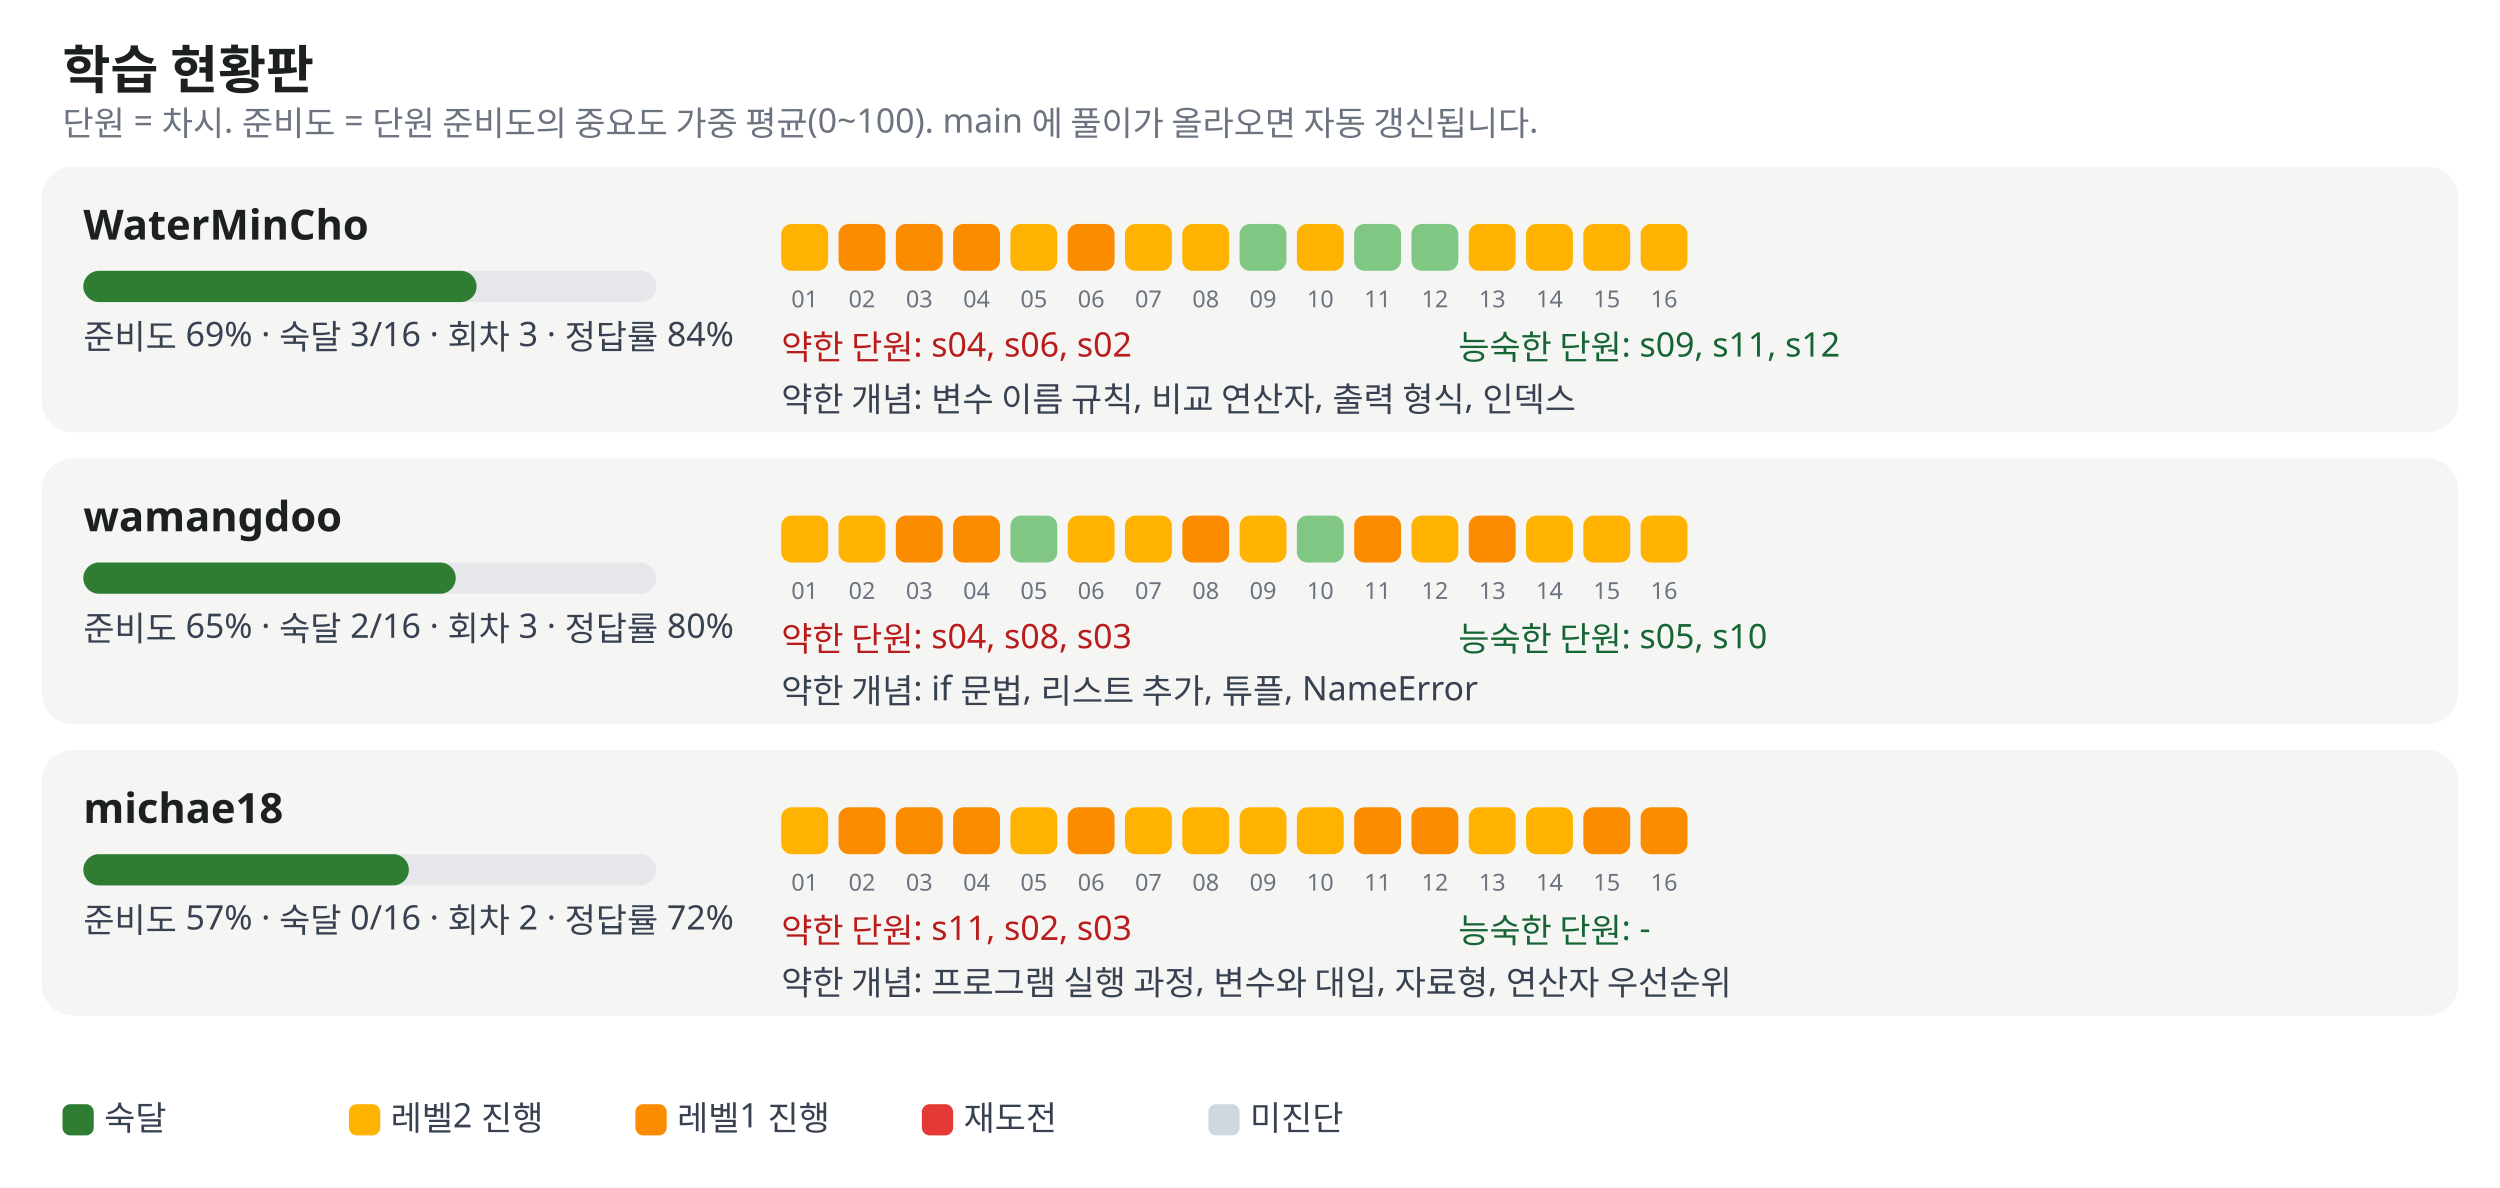
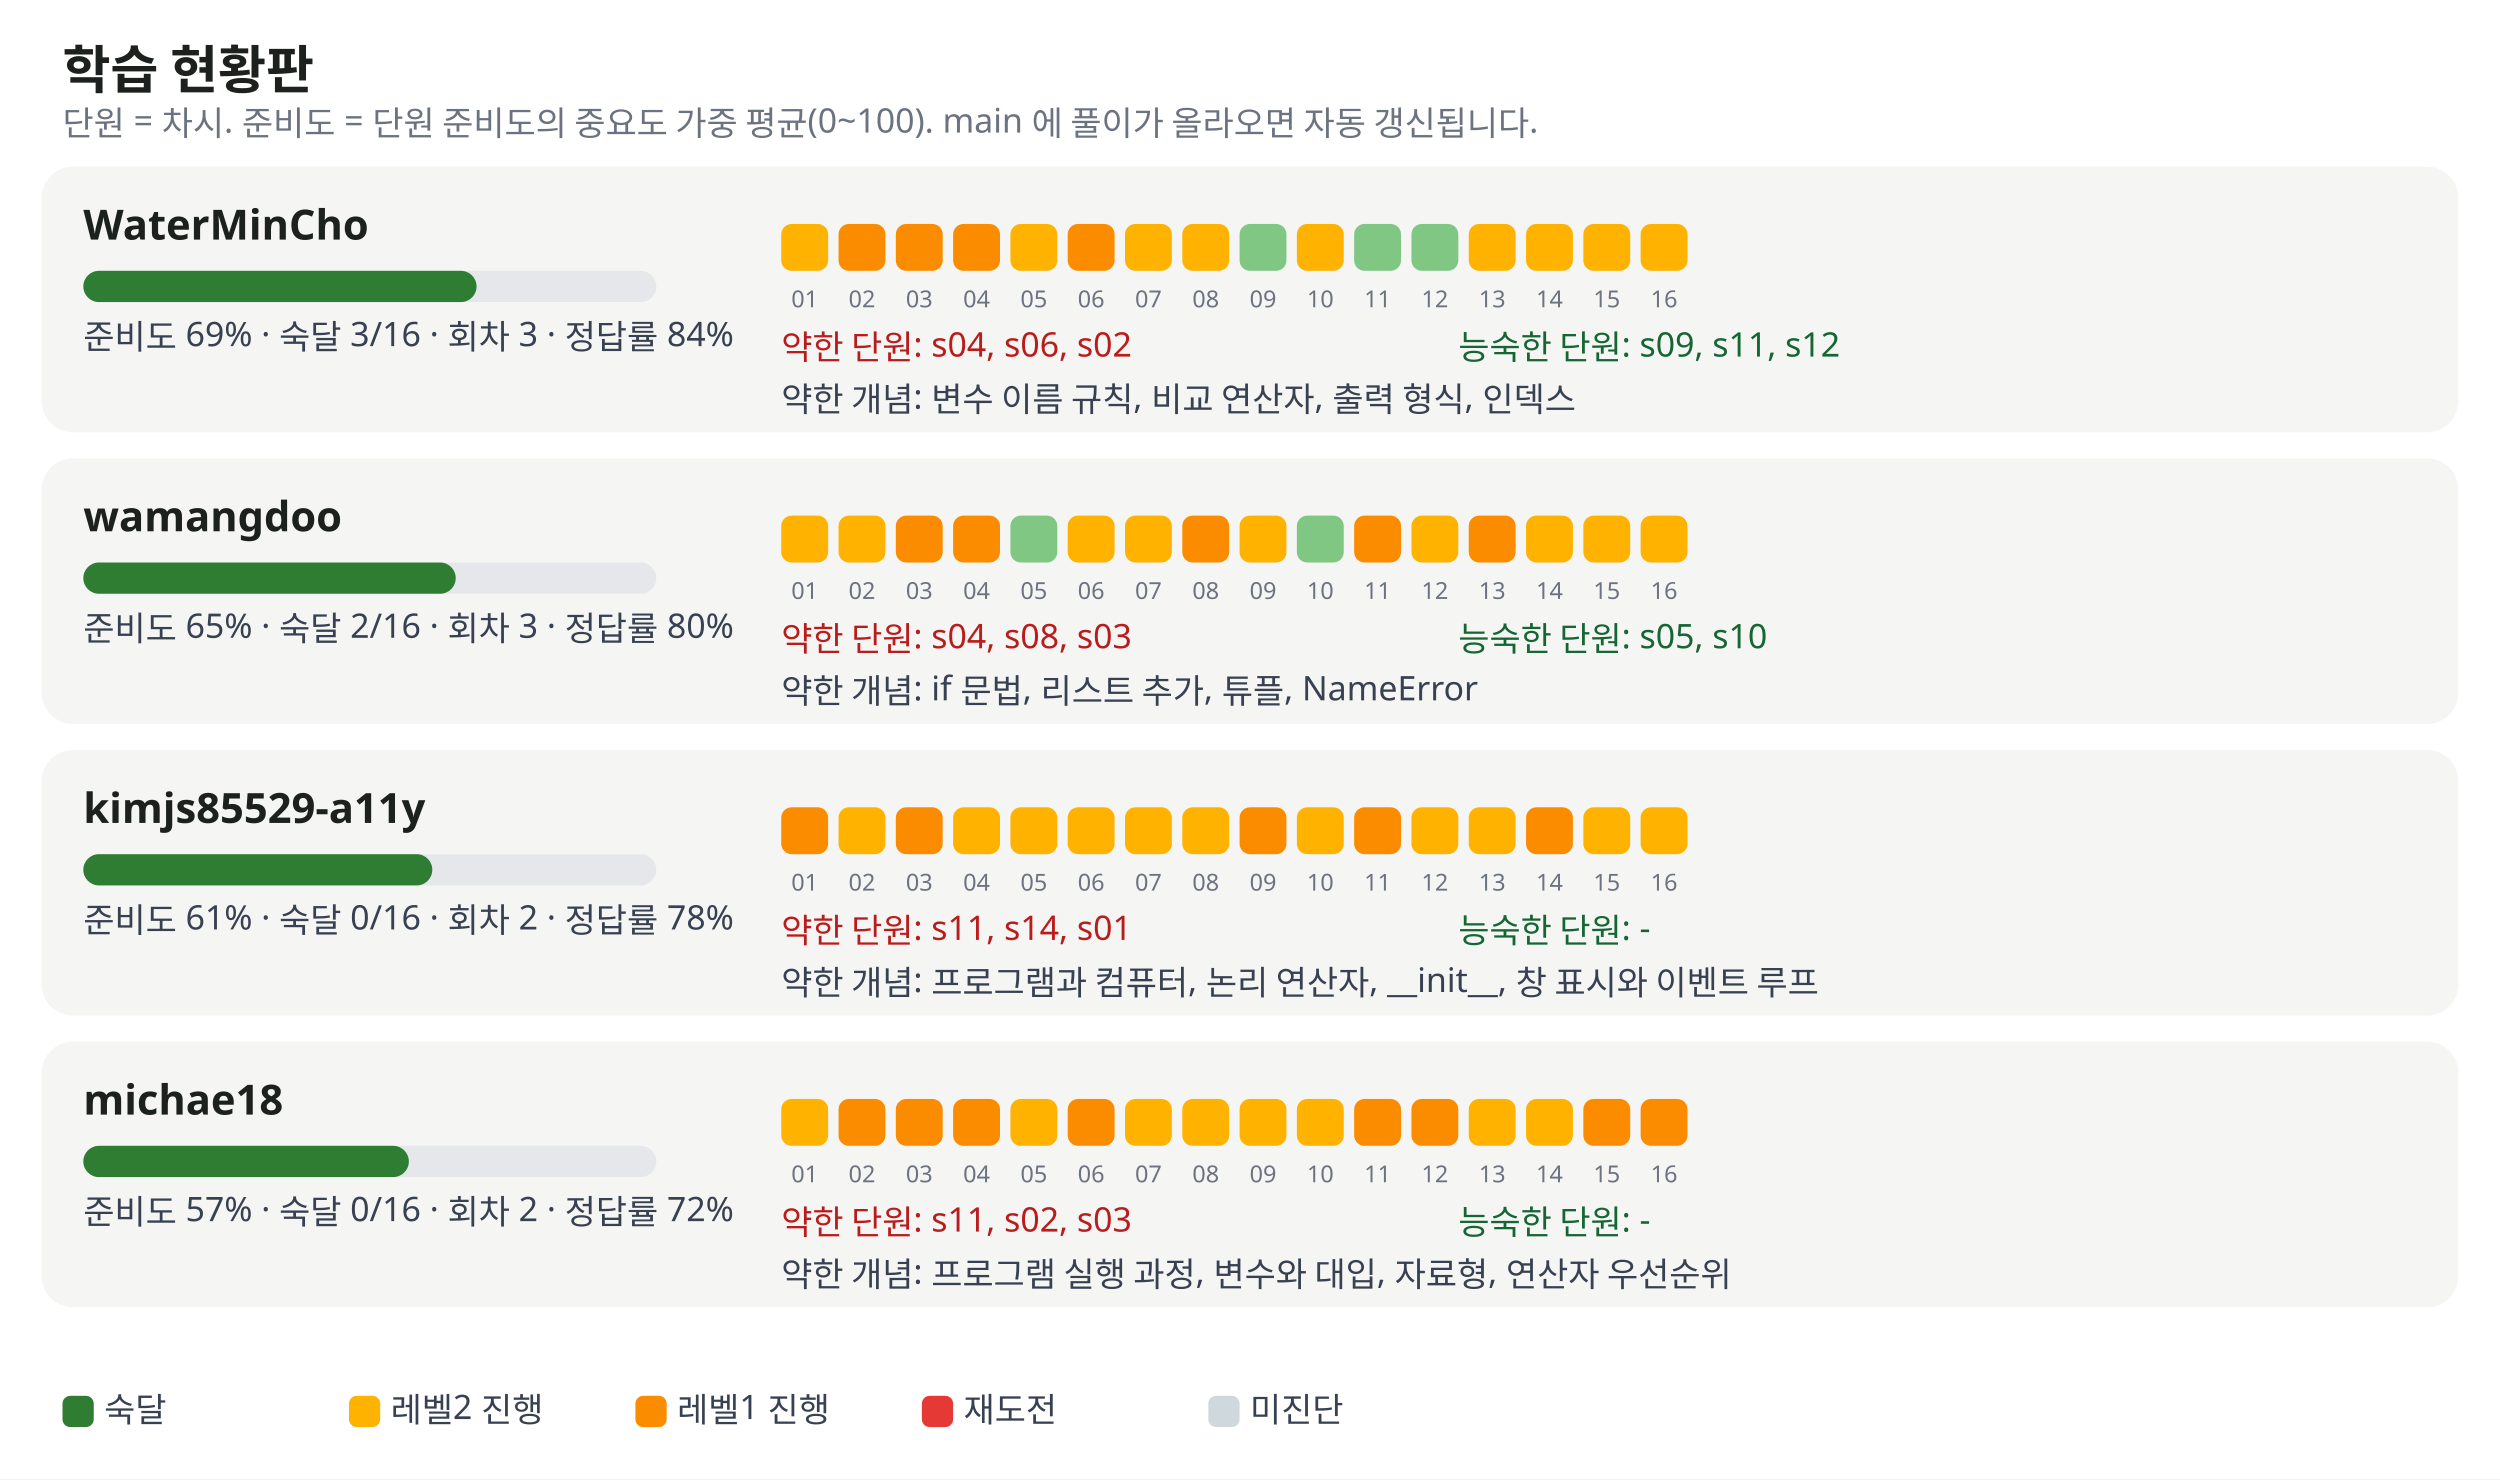
- <svg xmlns="http://www.w3.org/2000/svg" width="960" height="456" viewBox="0 0 960 456" font-family="Pretendard, Apple SD Gothic Neo, Malgun Gothic, sans-serif" font-size="13">
+ <svg xmlns="http://www.w3.org/2000/svg" width="960" height="568" viewBox="0 0 960 568" font-family="Pretendard, Apple SD Gothic Neo, Malgun Gothic, sans-serif" font-size="13">
  <rect width="100%" height="100%" fill="#ffffff" />
  <text x="24" y="34" font-size="20" font-weight="700" fill="#1c211d">학습 현황판</text>
  <text x="24" y="52" fill="#6b7280">단원 = 차시. 준비도 = 단원 준비도의 중요도 가중 평균(0~100). main 에 풀이가 올라오면 자동 갱신됩니다.</text>
  <rect x="16" y="64" width="928" height="102" rx="12" fill="#f5f5f3" />
  <text x="32" y="92" font-size="16" font-weight="700" fill="#1c211d">WaterMinCho</text>
  <rect x="32" y="104" width="220" height="12" rx="6" fill="#e5e7eb" />
  <rect x="32" y="104" width="151" height="12" rx="6" fill="#2e7d32" />
  <text x="32" y="134" fill="#374151">준비도 69% · 숙달 3/16 · 회차 3 · 정답률 84%</text>
  <rect x="300" y="86" width="18" height="18" rx="4" fill="#ffb300" />
  <text x="309" y="118" font-size="9" fill="#6b7280" text-anchor="middle">01</text>
  <rect x="322" y="86" width="18" height="18" rx="4" fill="#fb8c00" />
  <text x="331" y="118" font-size="9" fill="#6b7280" text-anchor="middle">02</text>
  <rect x="344" y="86" width="18" height="18" rx="4" fill="#fb8c00" />
  <text x="353" y="118" font-size="9" fill="#6b7280" text-anchor="middle">03</text>
  <rect x="366" y="86" width="18" height="18" rx="4" fill="#fb8c00" />
  <text x="375" y="118" font-size="9" fill="#6b7280" text-anchor="middle">04</text>
  <rect x="388" y="86" width="18" height="18" rx="4" fill="#ffb300" />
  <text x="397" y="118" font-size="9" fill="#6b7280" text-anchor="middle">05</text>
  <rect x="410" y="86" width="18" height="18" rx="4" fill="#fb8c00" />
  <text x="419" y="118" font-size="9" fill="#6b7280" text-anchor="middle">06</text>
  <rect x="432" y="86" width="18" height="18" rx="4" fill="#ffb300" />
  <text x="441" y="118" font-size="9" fill="#6b7280" text-anchor="middle">07</text>
  <rect x="454" y="86" width="18" height="18" rx="4" fill="#ffb300" />
  <text x="463" y="118" font-size="9" fill="#6b7280" text-anchor="middle">08</text>
  <rect x="476" y="86" width="18" height="18" rx="4" fill="#81c784" />
  <text x="485" y="118" font-size="9" fill="#6b7280" text-anchor="middle">09</text>
  <rect x="498" y="86" width="18" height="18" rx="4" fill="#ffb300" />
  <text x="507" y="118" font-size="9" fill="#6b7280" text-anchor="middle">10</text>
  <rect x="520" y="86" width="18" height="18" rx="4" fill="#81c784" />
  <text x="529" y="118" font-size="9" fill="#6b7280" text-anchor="middle">11</text>
  <rect x="542" y="86" width="18" height="18" rx="4" fill="#81c784" />
  <text x="551" y="118" font-size="9" fill="#6b7280" text-anchor="middle">12</text>
  <rect x="564" y="86" width="18" height="18" rx="4" fill="#ffb300" />
  <text x="573" y="118" font-size="9" fill="#6b7280" text-anchor="middle">13</text>
  <rect x="586" y="86" width="18" height="18" rx="4" fill="#ffb300" />
  <text x="595" y="118" font-size="9" fill="#6b7280" text-anchor="middle">14</text>
  <rect x="608" y="86" width="18" height="18" rx="4" fill="#ffb300" />
  <text x="617" y="118" font-size="9" fill="#6b7280" text-anchor="middle">15</text>
  <rect x="630" y="86" width="18" height="18" rx="4" fill="#ffb300" />
  <text x="639" y="118" font-size="9" fill="#6b7280" text-anchor="middle">16</text>
  <text x="300" y="138" fill="#b91c1c">약한 단원: s04, s06, s02</text>
  <text x="560" y="138" fill="#166534">능숙한 단원: s09, s11, s12</text>
  <text x="300" y="158" fill="#374151">약한 개념: 변수 이름 규칙, 비교 연산자, 출력 형식, 인덱스</text>
  <rect x="16" y="176" width="928" height="102" rx="12" fill="#f5f5f3" />
  <text x="32" y="204" font-size="16" font-weight="700" fill="#1c211d">wamangdoo</text>
  <rect x="32" y="216" width="220" height="12" rx="6" fill="#e5e7eb" />
  <rect x="32" y="216" width="143" height="12" rx="6" fill="#2e7d32" />
  <text x="32" y="246" fill="#374151">준비도 65% · 숙달 2/16 · 회차 3 · 정답률 80%</text>
  <rect x="300" y="198" width="18" height="18" rx="4" fill="#ffb300" />
  <text x="309" y="230" font-size="9" fill="#6b7280" text-anchor="middle">01</text>
  <rect x="322" y="198" width="18" height="18" rx="4" fill="#ffb300" />
  <text x="331" y="230" font-size="9" fill="#6b7280" text-anchor="middle">02</text>
  <rect x="344" y="198" width="18" height="18" rx="4" fill="#fb8c00" />
  <text x="353" y="230" font-size="9" fill="#6b7280" text-anchor="middle">03</text>
  <rect x="366" y="198" width="18" height="18" rx="4" fill="#fb8c00" />
  <text x="375" y="230" font-size="9" fill="#6b7280" text-anchor="middle">04</text>
  <rect x="388" y="198" width="18" height="18" rx="4" fill="#81c784" />
  <text x="397" y="230" font-size="9" fill="#6b7280" text-anchor="middle">05</text>
  <rect x="410" y="198" width="18" height="18" rx="4" fill="#ffb300" />
  <text x="419" y="230" font-size="9" fill="#6b7280" text-anchor="middle">06</text>
  <rect x="432" y="198" width="18" height="18" rx="4" fill="#ffb300" />
  <text x="441" y="230" font-size="9" fill="#6b7280" text-anchor="middle">07</text>
  <rect x="454" y="198" width="18" height="18" rx="4" fill="#fb8c00" />
  <text x="463" y="230" font-size="9" fill="#6b7280" text-anchor="middle">08</text>
  <rect x="476" y="198" width="18" height="18" rx="4" fill="#ffb300" />
  <text x="485" y="230" font-size="9" fill="#6b7280" text-anchor="middle">09</text>
  <rect x="498" y="198" width="18" height="18" rx="4" fill="#81c784" />
  <text x="507" y="230" font-size="9" fill="#6b7280" text-anchor="middle">10</text>
  <rect x="520" y="198" width="18" height="18" rx="4" fill="#fb8c00" />
  <text x="529" y="230" font-size="9" fill="#6b7280" text-anchor="middle">11</text>
  <rect x="542" y="198" width="18" height="18" rx="4" fill="#ffb300" />
  <text x="551" y="230" font-size="9" fill="#6b7280" text-anchor="middle">12</text>
  <rect x="564" y="198" width="18" height="18" rx="4" fill="#fb8c00" />
  <text x="573" y="230" font-size="9" fill="#6b7280" text-anchor="middle">13</text>
  <rect x="586" y="198" width="18" height="18" rx="4" fill="#ffb300" />
  <text x="595" y="230" font-size="9" fill="#6b7280" text-anchor="middle">14</text>
  <rect x="608" y="198" width="18" height="18" rx="4" fill="#ffb300" />
  <text x="617" y="230" font-size="9" fill="#6b7280" text-anchor="middle">15</text>
  <rect x="630" y="198" width="18" height="18" rx="4" fill="#ffb300" />
  <text x="639" y="230" font-size="9" fill="#6b7280" text-anchor="middle">16</text>
  <text x="300" y="250" fill="#b91c1c">약한 단원: s04, s08, s03</text>
  <text x="560" y="250" fill="#166534">능숙한 단원: s05, s10</text>
  <text x="300" y="270" fill="#374151">약한 개념: if 문법, 리스트 추가, 튜플, NameError</text>
  <rect x="16" y="288" width="928" height="102" rx="12" fill="#f5f5f3" />
-   <text x="32" y="316" font-size="16" font-weight="700" fill="#1c211d">michae18</text>
+   <text x="32" y="316" font-size="16" font-weight="700" fill="#1c211d">kimjs85529-a11y</text>
  <rect x="32" y="328" width="220" height="12" rx="6" fill="#e5e7eb" />
-   <rect x="32" y="328" width="125" height="12" rx="6" fill="#2e7d32" />
-   <text x="32" y="358" fill="#374151">준비도 57% · 숙달 0/16 · 회차 2 · 정답률 72%</text>
-   <rect x="300" y="310" width="18" height="18" rx="4" fill="#ffb300" />
+   <rect x="32" y="328" width="134" height="12" rx="6" fill="#2e7d32" />
+   <text x="32" y="358" fill="#374151">준비도 61% · 숙달 0/16 · 회차 2 · 정답률 78%</text>
+   <rect x="300" y="310" width="18" height="18" rx="4" fill="#fb8c00" />
  <text x="309" y="342" font-size="9" fill="#6b7280" text-anchor="middle">01</text>
-   <rect x="322" y="310" width="18" height="18" rx="4" fill="#fb8c00" />
+   <rect x="322" y="310" width="18" height="18" rx="4" fill="#ffb300" />
  <text x="331" y="342" font-size="9" fill="#6b7280" text-anchor="middle">02</text>
  <rect x="344" y="310" width="18" height="18" rx="4" fill="#fb8c00" />
  <text x="353" y="342" font-size="9" fill="#6b7280" text-anchor="middle">03</text>
-   <rect x="366" y="310" width="18" height="18" rx="4" fill="#fb8c00" />
+   <rect x="366" y="310" width="18" height="18" rx="4" fill="#ffb300" />
  <text x="375" y="342" font-size="9" fill="#6b7280" text-anchor="middle">04</text>
  <rect x="388" y="310" width="18" height="18" rx="4" fill="#ffb300" />
  <text x="397" y="342" font-size="9" fill="#6b7280" text-anchor="middle">05</text>
-   <rect x="410" y="310" width="18" height="18" rx="4" fill="#fb8c00" />
+   <rect x="410" y="310" width="18" height="18" rx="4" fill="#ffb300" />
  <text x="419" y="342" font-size="9" fill="#6b7280" text-anchor="middle">06</text>
  <rect x="432" y="310" width="18" height="18" rx="4" fill="#ffb300" />
  <text x="441" y="342" font-size="9" fill="#6b7280" text-anchor="middle">07</text>
  <rect x="454" y="310" width="18" height="18" rx="4" fill="#ffb300" />
  <text x="463" y="342" font-size="9" fill="#6b7280" text-anchor="middle">08</text>
-   <rect x="476" y="310" width="18" height="18" rx="4" fill="#ffb300" />
+   <rect x="476" y="310" width="18" height="18" rx="4" fill="#fb8c00" />
  <text x="485" y="342" font-size="9" fill="#6b7280" text-anchor="middle">09</text>
  <rect x="498" y="310" width="18" height="18" rx="4" fill="#ffb300" />
  <text x="507" y="342" font-size="9" fill="#6b7280" text-anchor="middle">10</text>
  <rect x="520" y="310" width="18" height="18" rx="4" fill="#fb8c00" />
  <text x="529" y="342" font-size="9" fill="#6b7280" text-anchor="middle">11</text>
-   <rect x="542" y="310" width="18" height="18" rx="4" fill="#fb8c00" />
+   <rect x="542" y="310" width="18" height="18" rx="4" fill="#ffb300" />
  <text x="551" y="342" font-size="9" fill="#6b7280" text-anchor="middle">12</text>
  <rect x="564" y="310" width="18" height="18" rx="4" fill="#ffb300" />
  <text x="573" y="342" font-size="9" fill="#6b7280" text-anchor="middle">13</text>
-   <rect x="586" y="310" width="18" height="18" rx="4" fill="#ffb300" />
+   <rect x="586" y="310" width="18" height="18" rx="4" fill="#fb8c00" />
  <text x="595" y="342" font-size="9" fill="#6b7280" text-anchor="middle">14</text>
-   <rect x="608" y="310" width="18" height="18" rx="4" fill="#fb8c00" />
+   <rect x="608" y="310" width="18" height="18" rx="4" fill="#ffb300" />
  <text x="617" y="342" font-size="9" fill="#6b7280" text-anchor="middle">15</text>
-   <rect x="630" y="310" width="18" height="18" rx="4" fill="#fb8c00" />
+   <rect x="630" y="310" width="18" height="18" rx="4" fill="#ffb300" />
  <text x="639" y="342" font-size="9" fill="#6b7280" text-anchor="middle">16</text>
-   <text x="300" y="362" fill="#b91c1c">약한 단원: s11, s02, s03</text>
+   <text x="300" y="362" fill="#b91c1c">약한 단원: s11, s14, s01</text>
  <text x="560" y="362" fill="#166534">능숙한 단원: -</text>
-   <text x="300" y="382" fill="#374151">약한 개념: 프로그램 실행 과정, 변수와 대입, 자료형, 연산자 우선순위</text>
-   <rect x="24" y="424" width="12" height="12" rx="3" fill="#2e7d32" />
-   <text x="40" y="434" fill="#374151">숙달</text>
-   <rect x="134" y="424" width="12" height="12" rx="3" fill="#ffb300" />
-   <text x="150" y="434" fill="#374151">레벨2 진행</text>
-   <rect x="244" y="424" width="12" height="12" rx="3" fill="#fb8c00" />
-   <text x="260" y="434" fill="#374151">레벨1 진행</text>
-   <rect x="354" y="424" width="12" height="12" rx="3" fill="#e53935" />
-   <text x="370" y="434" fill="#374151">재도전</text>
-   <rect x="464" y="424" width="12" height="12" rx="3" fill="#cfd8dc" />
-   <text x="480" y="434" fill="#374151">미진단</text>
+   <text x="300" y="382" fill="#374151">약한 개념: 프로그램과 컴퓨터, 논리 연산자, __init__, 창 표시와 이벤트 루프</text>
+   <rect x="16" y="400" width="928" height="102" rx="12" fill="#f5f5f3" />
+   <text x="32" y="428" font-size="16" font-weight="700" fill="#1c211d">michae18</text>
+   <rect x="32" y="440" width="220" height="12" rx="6" fill="#e5e7eb" />
+   <rect x="32" y="440" width="125" height="12" rx="6" fill="#2e7d32" />
+   <text x="32" y="470" fill="#374151">준비도 57% · 숙달 0/16 · 회차 2 · 정답률 72%</text>
+   <rect x="300" y="422" width="18" height="18" rx="4" fill="#ffb300" />
+   <text x="309" y="454" font-size="9" fill="#6b7280" text-anchor="middle">01</text>
+   <rect x="322" y="422" width="18" height="18" rx="4" fill="#fb8c00" />
+   <text x="331" y="454" font-size="9" fill="#6b7280" text-anchor="middle">02</text>
+   <rect x="344" y="422" width="18" height="18" rx="4" fill="#fb8c00" />
+   <text x="353" y="454" font-size="9" fill="#6b7280" text-anchor="middle">03</text>
+   <rect x="366" y="422" width="18" height="18" rx="4" fill="#fb8c00" />
+   <text x="375" y="454" font-size="9" fill="#6b7280" text-anchor="middle">04</text>
+   <rect x="388" y="422" width="18" height="18" rx="4" fill="#ffb300" />
+   <text x="397" y="454" font-size="9" fill="#6b7280" text-anchor="middle">05</text>
+   <rect x="410" y="422" width="18" height="18" rx="4" fill="#fb8c00" />
+   <text x="419" y="454" font-size="9" fill="#6b7280" text-anchor="middle">06</text>
+   <rect x="432" y="422" width="18" height="18" rx="4" fill="#ffb300" />
+   <text x="441" y="454" font-size="9" fill="#6b7280" text-anchor="middle">07</text>
+   <rect x="454" y="422" width="18" height="18" rx="4" fill="#ffb300" />
+   <text x="463" y="454" font-size="9" fill="#6b7280" text-anchor="middle">08</text>
+   <rect x="476" y="422" width="18" height="18" rx="4" fill="#ffb300" />
+   <text x="485" y="454" font-size="9" fill="#6b7280" text-anchor="middle">09</text>
+   <rect x="498" y="422" width="18" height="18" rx="4" fill="#ffb300" />
+   <text x="507" y="454" font-size="9" fill="#6b7280" text-anchor="middle">10</text>
+   <rect x="520" y="422" width="18" height="18" rx="4" fill="#fb8c00" />
+   <text x="529" y="454" font-size="9" fill="#6b7280" text-anchor="middle">11</text>
+   <rect x="542" y="422" width="18" height="18" rx="4" fill="#fb8c00" />
+   <text x="551" y="454" font-size="9" fill="#6b7280" text-anchor="middle">12</text>
+   <rect x="564" y="422" width="18" height="18" rx="4" fill="#ffb300" />
+   <text x="573" y="454" font-size="9" fill="#6b7280" text-anchor="middle">13</text>
+   <rect x="586" y="422" width="18" height="18" rx="4" fill="#ffb300" />
+   <text x="595" y="454" font-size="9" fill="#6b7280" text-anchor="middle">14</text>
+   <rect x="608" y="422" width="18" height="18" rx="4" fill="#fb8c00" />
+   <text x="617" y="454" font-size="9" fill="#6b7280" text-anchor="middle">15</text>
+   <rect x="630" y="422" width="18" height="18" rx="4" fill="#fb8c00" />
+   <text x="639" y="454" font-size="9" fill="#6b7280" text-anchor="middle">16</text>
+   <text x="300" y="474" fill="#b91c1c">약한 단원: s11, s02, s03</text>
+   <text x="560" y="474" fill="#166534">능숙한 단원: -</text>
+   <text x="300" y="494" fill="#374151">약한 개념: 프로그램 실행 과정, 변수와 대입, 자료형, 연산자 우선순위</text>
+   <rect x="24" y="536" width="12" height="12" rx="3" fill="#2e7d32" />
+   <text x="40" y="546" fill="#374151">숙달</text>
+   <rect x="134" y="536" width="12" height="12" rx="3" fill="#ffb300" />
+   <text x="150" y="546" fill="#374151">레벨2 진행</text>
+   <rect x="244" y="536" width="12" height="12" rx="3" fill="#fb8c00" />
+   <text x="260" y="546" fill="#374151">레벨1 진행</text>
+   <rect x="354" y="536" width="12" height="12" rx="3" fill="#e53935" />
+   <text x="370" y="546" fill="#374151">재도전</text>
+   <rect x="464" y="536" width="12" height="12" rx="3" fill="#cfd8dc" />
+   <text x="480" y="546" fill="#374151">미진단</text>
</svg>
